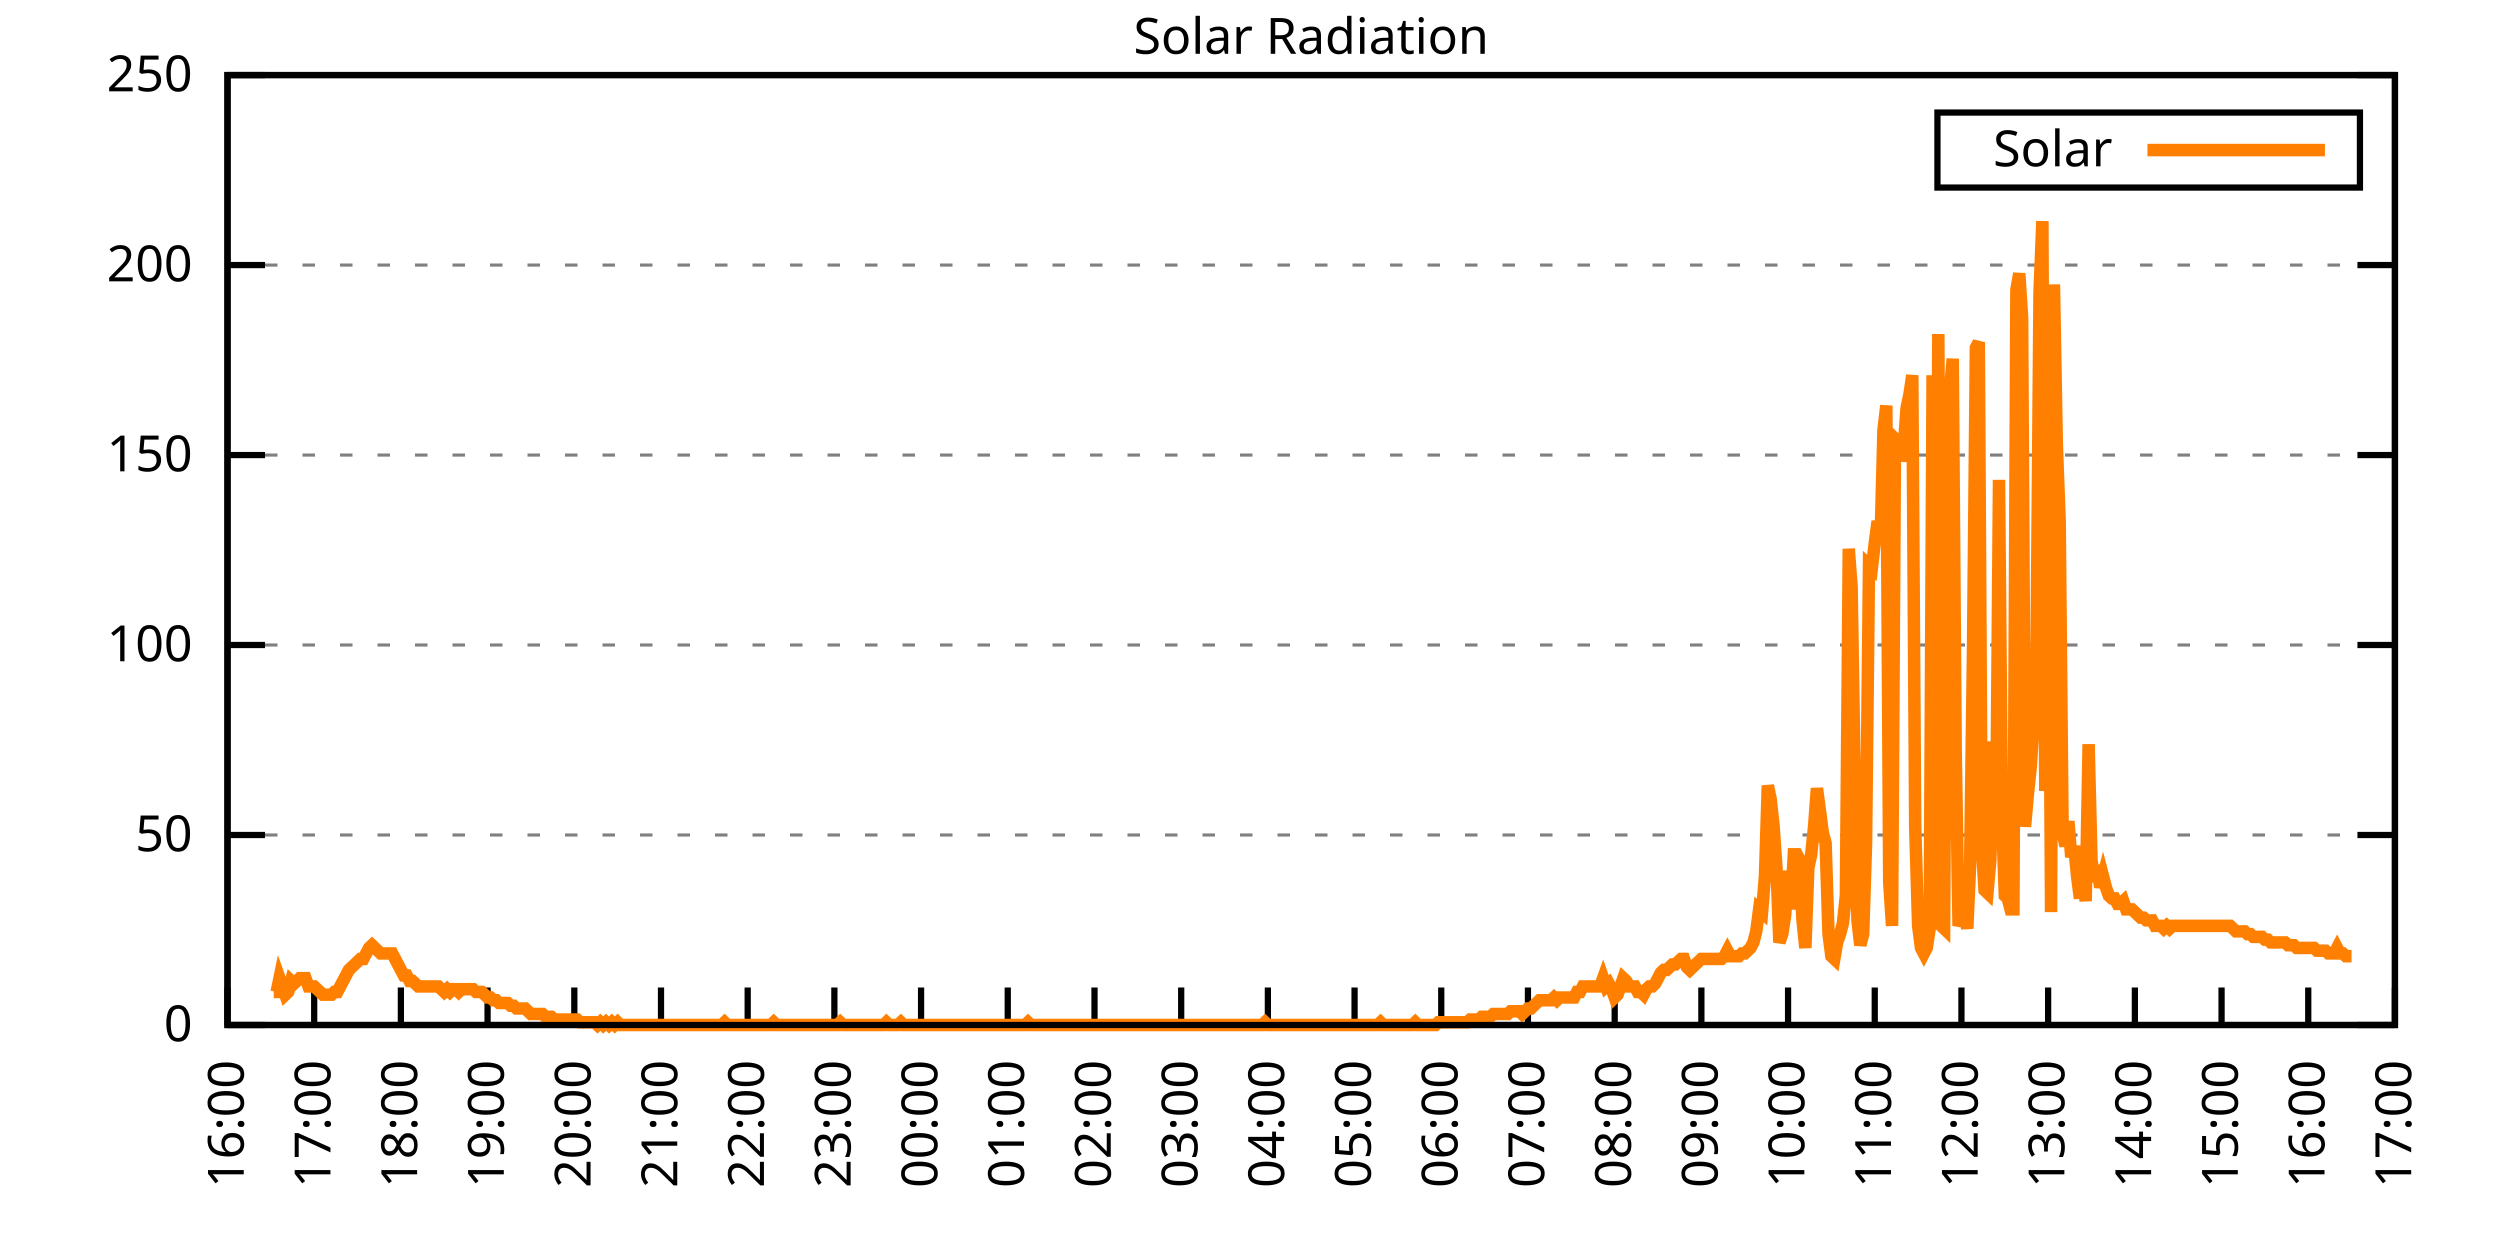
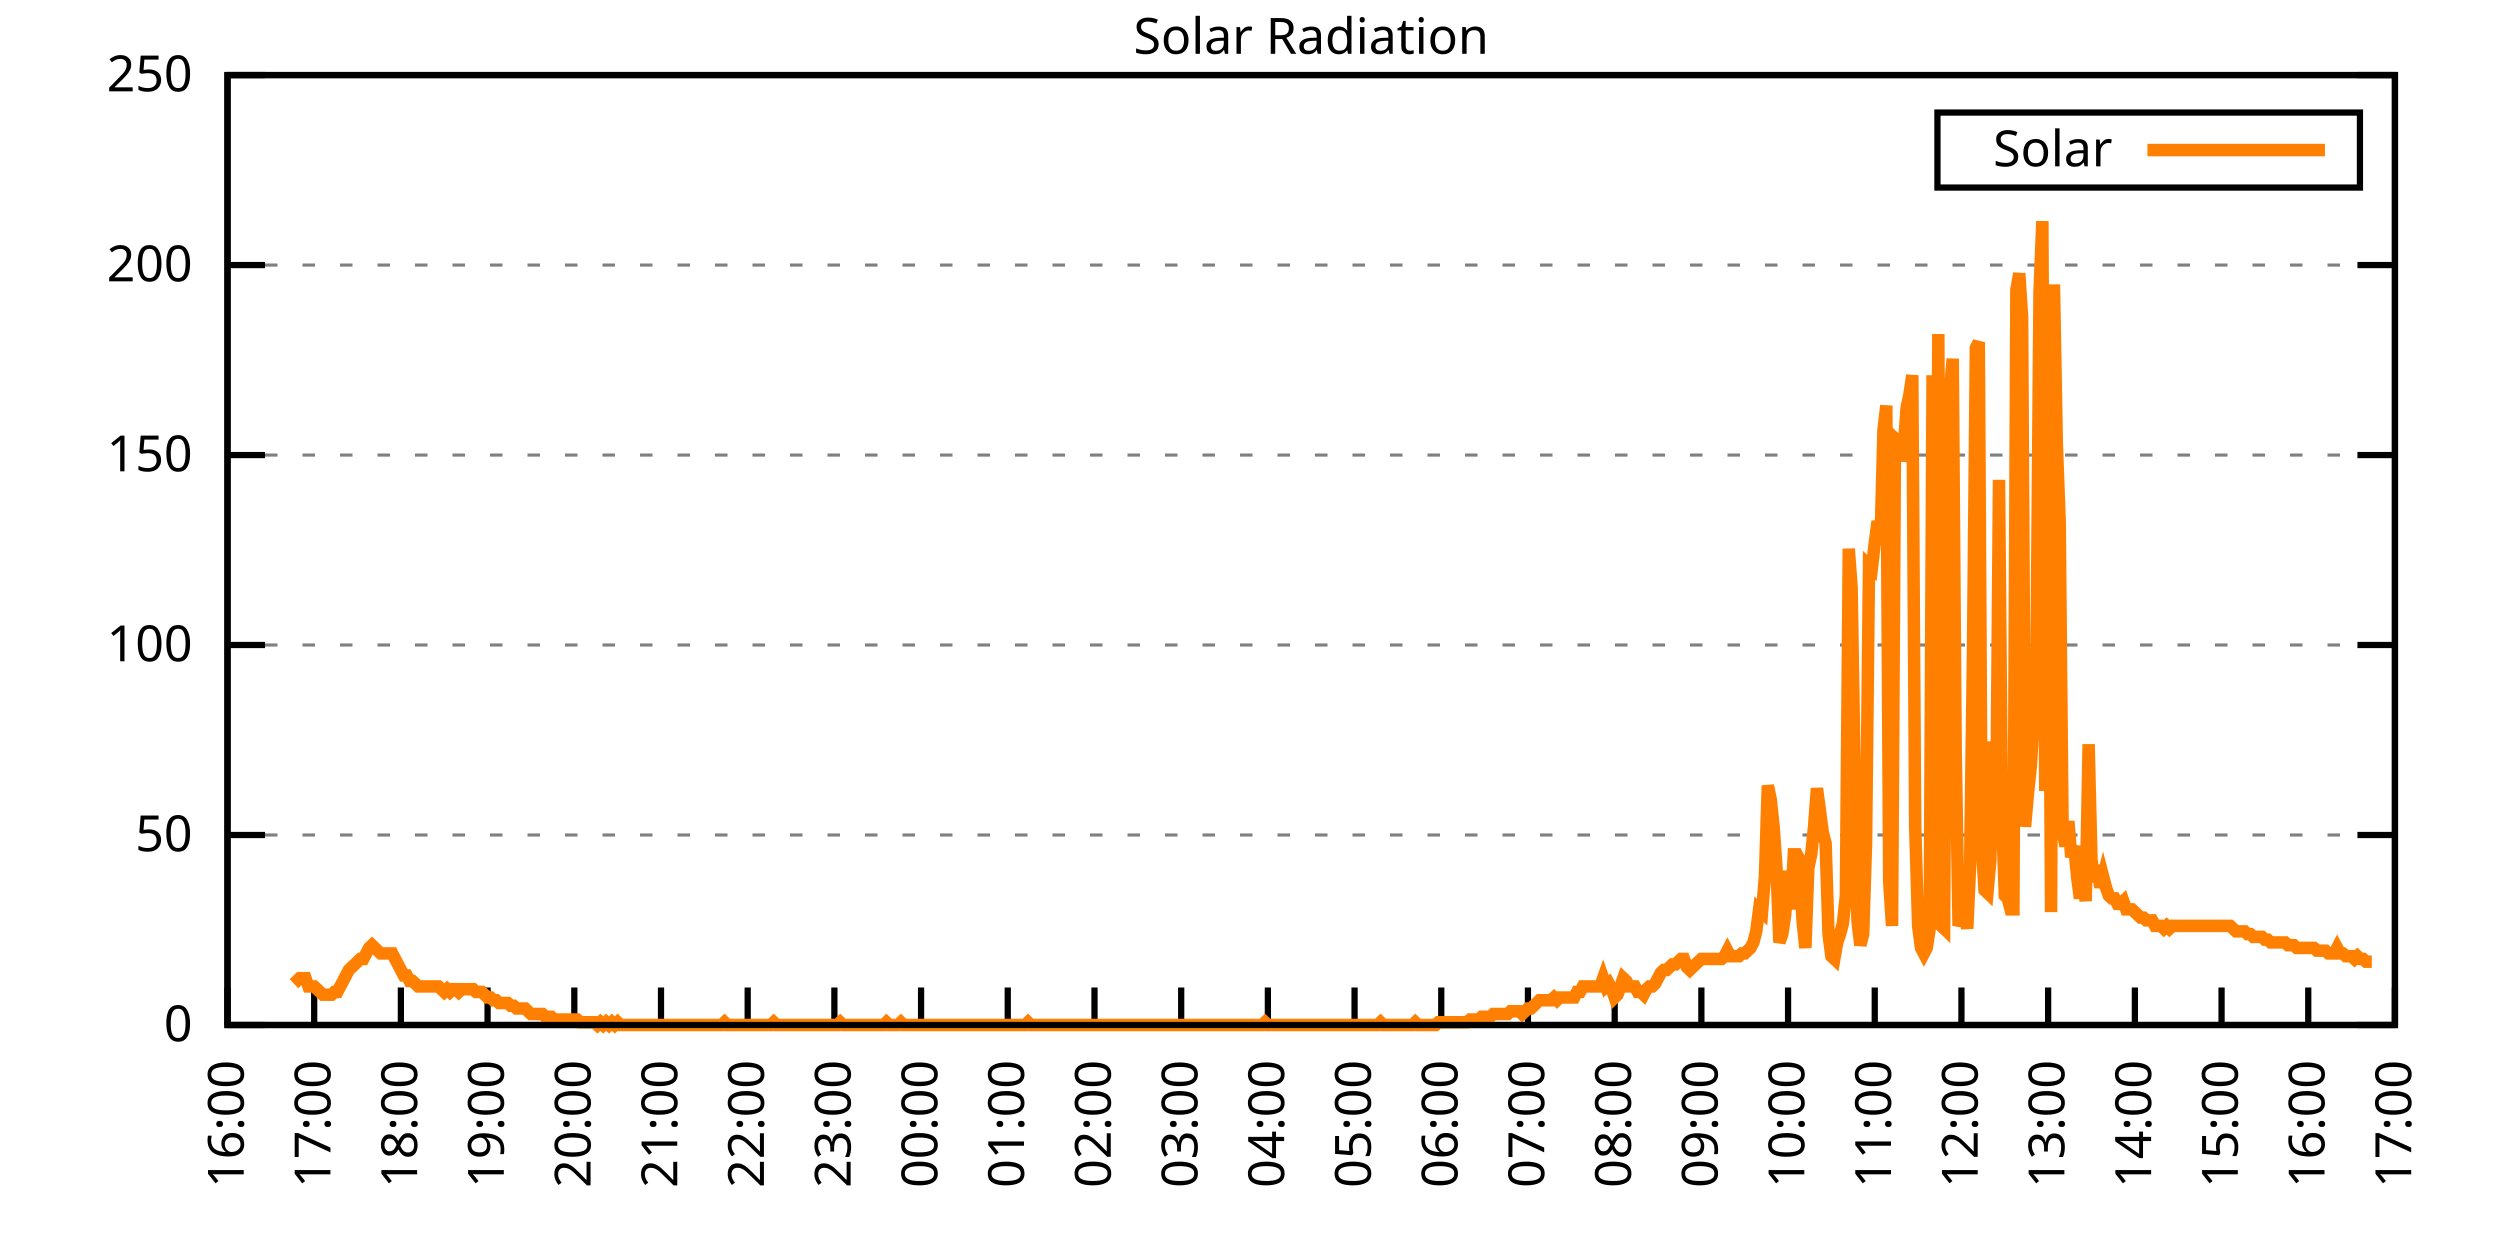
<svg xmlns="http://www.w3.org/2000/svg" xmlns:xlink="http://www.w3.org/1999/xlink" width="400" height="200" viewBox="0 0 400 200">
  <g id="gnuplot_canvas">
    <rect x="0" y="0" width="400" height="200" fill="none" />
    <defs>
      <circle id="gpDot" r="0.5" stroke-width="0.5" stroke="currentColor" />
      <path id="gpPt0" stroke-width="0.333" stroke="currentColor" d="M-1,0 h2 M0,-1 v2" />
      <path id="gpPt1" stroke-width="0.333" stroke="currentColor" d="M-1,-1 L1,1 M1,-1 L-1,1" />
      <path id="gpPt2" stroke-width="0.333" stroke="currentColor" d="M-1,0 L1,0 M0,-1 L0,1 M-1,-1 L1,1 M-1,1 L1,-1" />
      <rect id="gpPt3" stroke-width="0.333" stroke="currentColor" x="-1" y="-1" width="2" height="2" />
      <rect id="gpPt4" stroke-width="0.333" stroke="currentColor" fill="currentColor" x="-1" y="-1" width="2" height="2" />
      <circle id="gpPt5" stroke-width="0.333" stroke="currentColor" cx="0" cy="0" r="1" />
      <use xlink:href="#gpPt5" id="gpPt6" fill="currentColor" stroke="none" />
      <path id="gpPt7" stroke-width="0.333" stroke="currentColor" d="M0,-1.33 L-1.33,0.67 L1.33,0.67 z" />
      <use xlink:href="#gpPt7" id="gpPt8" fill="currentColor" stroke="none" />
      <use xlink:href="#gpPt7" id="gpPt9" stroke="currentColor" transform="rotate(180)" />
      <use xlink:href="#gpPt9" id="gpPt10" fill="currentColor" stroke="none" />
      <use xlink:href="#gpPt3" id="gpPt11" stroke="currentColor" transform="rotate(45)" />
      <use xlink:href="#gpPt11" id="gpPt12" fill="currentColor" stroke="none" />
      <path id="gpPt13" stroke-width="0.333" stroke="currentColor" d="M0,1.330 L1.265,0.411 L0.782,-1.067 L-0.782,-1.076 L-1.265,0.411 z" />
      <use xlink:href="#gpPt13" id="gpPt14" fill="currentColor" stroke="none" />
      <filter id="textbox" filterUnits="objectBoundingBox" x="0" y="0" height="1" width="1">
        <feFlood flood-color="white" flood-opacity="1" result="bgnd" />
        <feComposite in="SourceGraphic" in2="bgnd" operator="atop" />
      </filter>
      <filter id="greybox" filterUnits="objectBoundingBox" x="0" y="0" height="1" width="1">
        <feFlood flood-color="lightgrey" flood-opacity="1" result="grey" />
        <feComposite in="SourceGraphic" in2="grey" operator="atop" />
      </filter>
    </defs>
    <g fill="none" color="white" stroke="currentColor" stroke-width="1.00" stroke-linecap="butt" stroke-linejoin="miter">
</g>
    <g fill="none" color="black" stroke="currentColor" stroke-width="1.00" stroke-linecap="butt" stroke-linejoin="miter">
      <g stroke="none" shape-rendering="crispEdges">
        <polygon fill="rgb(255, 255, 255)" points="36.40,164.00 383.18,164.00 383.18,12.02 36.40,12.02 " />
      </g>
    </g>
    <g fill="none" color="black" stroke="currentColor" stroke-width="1.00" stroke-linecap="butt" stroke-linejoin="miter">
</g>
    <g fill="none" color="black" stroke="black" stroke-width="0.50" stroke-linecap="butt" stroke-linejoin="miter">
</g>
    <g fill="none" color="gray" stroke="currentColor" stroke-width="0.50" stroke-linecap="butt" stroke-linejoin="miter">
      <path stroke="gray" stroke-dasharray="2,4" class="gridline" d="M36.40,164.00 L383.19,164.00  " />
    </g>
    <g fill="none" color="gray" stroke="gray" stroke-width="1.00" stroke-linecap="butt" stroke-linejoin="miter">
</g>
    <g fill="none" color="black" stroke="currentColor" stroke-width="1.00" stroke-linecap="butt" stroke-linejoin="miter">
      <path stroke="black" d="M36.40,164.00 L42.40,164.00 M383.19,164.00 L377.19,164.00  " />
      <g transform="translate(30.80,166.60)" stroke="none" fill="black" font-family="Sans" font-size="8.00" text-anchor="end">
        <text>
          <tspan font-family="Sans"> 0</tspan>
        </text>
      </g>
    </g>
    <g fill="none" color="black" stroke="currentColor" stroke-width="1.00" stroke-linecap="butt" stroke-linejoin="miter">
</g>
    <g fill="none" color="black" stroke="black" stroke-width="0.50" stroke-linecap="butt" stroke-linejoin="miter">
</g>
    <g fill="none" color="gray" stroke="currentColor" stroke-width="0.50" stroke-linecap="butt" stroke-linejoin="miter">
      <path stroke="gray" stroke-dasharray="2,4" class="gridline" d="M36.40,133.60 L383.19,133.60  " />
    </g>
    <g fill="none" color="gray" stroke="gray" stroke-width="1.00" stroke-linecap="butt" stroke-linejoin="miter">
</g>
    <g fill="none" color="black" stroke="currentColor" stroke-width="1.00" stroke-linecap="butt" stroke-linejoin="miter">
      <path stroke="black" d="M36.40,133.60 L42.40,133.60 M383.19,133.60 L377.19,133.60  " />
      <g transform="translate(30.80,136.20)" stroke="none" fill="black" font-family="Sans" font-size="8.00" text-anchor="end">
        <text>
          <tspan font-family="Sans"> 50</tspan>
        </text>
      </g>
    </g>
    <g fill="none" color="black" stroke="currentColor" stroke-width="1.00" stroke-linecap="butt" stroke-linejoin="miter">
</g>
    <g fill="none" color="black" stroke="black" stroke-width="0.50" stroke-linecap="butt" stroke-linejoin="miter">
</g>
    <g fill="none" color="gray" stroke="currentColor" stroke-width="0.50" stroke-linecap="butt" stroke-linejoin="miter">
      <path stroke="gray" stroke-dasharray="2,4" class="gridline" d="M36.40,103.20 L383.19,103.20  " />
    </g>
    <g fill="none" color="gray" stroke="gray" stroke-width="1.00" stroke-linecap="butt" stroke-linejoin="miter">
</g>
    <g fill="none" color="black" stroke="currentColor" stroke-width="1.00" stroke-linecap="butt" stroke-linejoin="miter">
      <path stroke="black" d="M36.40,103.20 L42.40,103.20 M383.19,103.20 L377.19,103.20  " />
      <g transform="translate(30.80,105.80)" stroke="none" fill="black" font-family="Sans" font-size="8.00" text-anchor="end">
        <text>
          <tspan font-family="Sans"> 100</tspan>
        </text>
      </g>
    </g>
    <g fill="none" color="black" stroke="currentColor" stroke-width="1.00" stroke-linecap="butt" stroke-linejoin="miter">
</g>
    <g fill="none" color="black" stroke="black" stroke-width="0.50" stroke-linecap="butt" stroke-linejoin="miter">
</g>
    <g fill="none" color="gray" stroke="currentColor" stroke-width="0.50" stroke-linecap="butt" stroke-linejoin="miter">
      <path stroke="gray" stroke-dasharray="2,4" class="gridline" d="M36.40,72.81 L383.19,72.81  " />
    </g>
    <g fill="none" color="gray" stroke="gray" stroke-width="1.00" stroke-linecap="butt" stroke-linejoin="miter">
</g>
    <g fill="none" color="black" stroke="currentColor" stroke-width="1.00" stroke-linecap="butt" stroke-linejoin="miter">
      <path stroke="black" d="M36.40,72.81 L42.40,72.81 M383.19,72.81 L377.19,72.81  " />
      <g transform="translate(30.80,75.41)" stroke="none" fill="black" font-family="Sans" font-size="8.00" text-anchor="end">
        <text>
          <tspan font-family="Sans"> 150</tspan>
        </text>
      </g>
    </g>
    <g fill="none" color="black" stroke="currentColor" stroke-width="1.00" stroke-linecap="butt" stroke-linejoin="miter">
</g>
    <g fill="none" color="black" stroke="black" stroke-width="0.50" stroke-linecap="butt" stroke-linejoin="miter">
</g>
    <g fill="none" color="gray" stroke="currentColor" stroke-width="0.50" stroke-linecap="butt" stroke-linejoin="miter">
      <path stroke="gray" stroke-dasharray="2,4" class="gridline" d="M36.40,42.41 L383.19,42.41  " />
    </g>
    <g fill="none" color="gray" stroke="gray" stroke-width="1.00" stroke-linecap="butt" stroke-linejoin="miter">
</g>
    <g fill="none" color="black" stroke="currentColor" stroke-width="1.00" stroke-linecap="butt" stroke-linejoin="miter">
      <path stroke="black" d="M36.40,42.41 L42.40,42.41 M383.19,42.41 L377.19,42.41  " />
      <g transform="translate(30.80,45.01)" stroke="none" fill="black" font-family="Sans" font-size="8.00" text-anchor="end">
        <text>
          <tspan font-family="Sans"> 200</tspan>
        </text>
      </g>
    </g>
    <g fill="none" color="black" stroke="currentColor" stroke-width="1.00" stroke-linecap="butt" stroke-linejoin="miter">
</g>
    <g fill="none" color="black" stroke="black" stroke-width="0.50" stroke-linecap="butt" stroke-linejoin="miter">
</g>
    <g fill="none" color="gray" stroke="currentColor" stroke-width="0.50" stroke-linecap="butt" stroke-linejoin="miter">
      <path stroke="gray" stroke-dasharray="2,4" class="gridline" d="M36.40,12.01 L383.19,12.01  " />
    </g>
    <g fill="none" color="gray" stroke="gray" stroke-width="1.00" stroke-linecap="butt" stroke-linejoin="miter">
</g>
    <g fill="none" color="black" stroke="currentColor" stroke-width="1.00" stroke-linecap="butt" stroke-linejoin="miter">
      <path stroke="black" d="M36.40,12.01 L42.40,12.01 M383.19,12.01 L377.19,12.01  " />
      <g transform="translate(30.80,14.61)" stroke="none" fill="black" font-family="Sans" font-size="8.00" text-anchor="end">
        <text>
          <tspan font-family="Sans"> 250</tspan>
        </text>
      </g>
    </g>
    <g fill="none" color="black" stroke="currentColor" stroke-width="1.00" stroke-linecap="butt" stroke-linejoin="miter">
      <path stroke="black" d="M36.40,164.00 L36.40,158.00  " />
      <g transform="translate(39.00,169.60) rotate(270.00)" stroke="none" fill="black" font-family="Sans" font-size="8.00" text-anchor="end">
        <text>
          <tspan font-family="Sans">16:00</tspan>
        </text>
      </g>
    </g>
    <g fill="none" color="black" stroke="currentColor" stroke-width="1.00" stroke-linecap="butt" stroke-linejoin="miter">
      <path stroke="black" d="M50.27,164.00 L50.27,158.00  " />
      <g transform="translate(52.87,169.60) rotate(270.00)" stroke="none" fill="black" font-family="Sans" font-size="8.00" text-anchor="end">
        <text>
          <tspan font-family="Sans">17:00</tspan>
        </text>
      </g>
    </g>
    <g fill="none" color="black" stroke="currentColor" stroke-width="1.00" stroke-linecap="butt" stroke-linejoin="miter">
      <path stroke="black" d="M64.14,164.00 L64.14,158.00  " />
      <g transform="translate(66.74,169.60) rotate(270.00)" stroke="none" fill="black" font-family="Sans" font-size="8.00" text-anchor="end">
        <text>
          <tspan font-family="Sans">18:00</tspan>
        </text>
      </g>
    </g>
    <g fill="none" color="black" stroke="currentColor" stroke-width="1.00" stroke-linecap="butt" stroke-linejoin="miter">
      <path stroke="black" d="M78.01,164.00 L78.01,158.00  " />
      <g transform="translate(80.61,169.60) rotate(270.00)" stroke="none" fill="black" font-family="Sans" font-size="8.00" text-anchor="end">
        <text>
          <tspan font-family="Sans">19:00</tspan>
        </text>
      </g>
    </g>
    <g fill="none" color="black" stroke="currentColor" stroke-width="1.00" stroke-linecap="butt" stroke-linejoin="miter">
      <path stroke="black" d="M91.89,164.00 L91.89,158.00  " />
      <g transform="translate(94.49,169.60) rotate(270.00)" stroke="none" fill="black" font-family="Sans" font-size="8.00" text-anchor="end">
        <text>
          <tspan font-family="Sans">20:00</tspan>
        </text>
      </g>
    </g>
    <g fill="none" color="black" stroke="currentColor" stroke-width="1.00" stroke-linecap="butt" stroke-linejoin="miter">
      <path stroke="black" d="M105.76,164.00 L105.76,158.00  " />
      <g transform="translate(108.36,169.60) rotate(270.00)" stroke="none" fill="black" font-family="Sans" font-size="8.00" text-anchor="end">
        <text>
          <tspan font-family="Sans">21:00</tspan>
        </text>
      </g>
    </g>
    <g fill="none" color="black" stroke="currentColor" stroke-width="1.00" stroke-linecap="butt" stroke-linejoin="miter">
      <path stroke="black" d="M119.63,164.00 L119.63,158.00  " />
      <g transform="translate(122.23,169.60) rotate(270.00)" stroke="none" fill="black" font-family="Sans" font-size="8.00" text-anchor="end">
        <text>
          <tspan font-family="Sans">22:00</tspan>
        </text>
      </g>
    </g>
    <g fill="none" color="black" stroke="currentColor" stroke-width="1.00" stroke-linecap="butt" stroke-linejoin="miter">
      <path stroke="black" d="M133.50,164.00 L133.50,158.00  " />
      <g transform="translate(136.10,169.60) rotate(270.00)" stroke="none" fill="black" font-family="Sans" font-size="8.00" text-anchor="end">
        <text>
          <tspan font-family="Sans">23:00</tspan>
        </text>
      </g>
    </g>
    <g fill="none" color="black" stroke="currentColor" stroke-width="1.00" stroke-linecap="butt" stroke-linejoin="miter">
      <path stroke="black" d="M147.37,164.00 L147.37,158.00  " />
      <g transform="translate(149.97,169.60) rotate(270.00)" stroke="none" fill="black" font-family="Sans" font-size="8.00" text-anchor="end">
        <text>
          <tspan font-family="Sans">00:00</tspan>
        </text>
      </g>
    </g>
    <g fill="none" color="black" stroke="currentColor" stroke-width="1.00" stroke-linecap="butt" stroke-linejoin="miter">
      <path stroke="black" d="M161.24,164.00 L161.24,158.00  " />
      <g transform="translate(163.84,169.60) rotate(270.00)" stroke="none" fill="black" font-family="Sans" font-size="8.00" text-anchor="end">
        <text>
          <tspan font-family="Sans">01:00</tspan>
        </text>
      </g>
    </g>
    <g fill="none" color="black" stroke="currentColor" stroke-width="1.00" stroke-linecap="butt" stroke-linejoin="miter">
      <path stroke="black" d="M175.12,164.00 L175.12,158.00  " />
      <g transform="translate(177.72,169.60) rotate(270.00)" stroke="none" fill="black" font-family="Sans" font-size="8.00" text-anchor="end">
        <text>
          <tspan font-family="Sans">02:00</tspan>
        </text>
      </g>
    </g>
    <g fill="none" color="black" stroke="currentColor" stroke-width="1.00" stroke-linecap="butt" stroke-linejoin="miter">
      <path stroke="black" d="M188.99,164.00 L188.99,158.00  " />
      <g transform="translate(191.59,169.60) rotate(270.00)" stroke="none" fill="black" font-family="Sans" font-size="8.00" text-anchor="end">
        <text>
          <tspan font-family="Sans">03:00</tspan>
        </text>
      </g>
    </g>
    <g fill="none" color="black" stroke="currentColor" stroke-width="1.00" stroke-linecap="butt" stroke-linejoin="miter">
      <path stroke="black" d="M202.86,164.00 L202.86,158.00  " />
      <g transform="translate(205.46,169.60) rotate(270.00)" stroke="none" fill="black" font-family="Sans" font-size="8.00" text-anchor="end">
        <text>
          <tspan font-family="Sans">04:00</tspan>
        </text>
      </g>
    </g>
    <g fill="none" color="black" stroke="currentColor" stroke-width="1.00" stroke-linecap="butt" stroke-linejoin="miter">
      <path stroke="black" d="M216.73,164.00 L216.73,158.00  " />
      <g transform="translate(219.33,169.60) rotate(270.00)" stroke="none" fill="black" font-family="Sans" font-size="8.00" text-anchor="end">
        <text>
          <tspan font-family="Sans">05:00</tspan>
        </text>
      </g>
    </g>
    <g fill="none" color="black" stroke="currentColor" stroke-width="1.00" stroke-linecap="butt" stroke-linejoin="miter">
      <path stroke="black" d="M230.60,164.00 L230.60,158.00  " />
      <g transform="translate(233.20,169.60) rotate(270.00)" stroke="none" fill="black" font-family="Sans" font-size="8.00" text-anchor="end">
        <text>
          <tspan font-family="Sans">06:00</tspan>
        </text>
      </g>
    </g>
    <g fill="none" color="black" stroke="currentColor" stroke-width="1.00" stroke-linecap="butt" stroke-linejoin="miter">
      <path stroke="black" d="M244.47,164.00 L244.47,158.00  " />
      <g transform="translate(247.07,169.60) rotate(270.00)" stroke="none" fill="black" font-family="Sans" font-size="8.00" text-anchor="end">
        <text>
          <tspan font-family="Sans">07:00</tspan>
        </text>
      </g>
    </g>
    <g fill="none" color="black" stroke="currentColor" stroke-width="1.00" stroke-linecap="butt" stroke-linejoin="miter">
      <path stroke="black" d="M258.35,164.00 L258.35,158.00  " />
      <g transform="translate(260.95,169.60) rotate(270.00)" stroke="none" fill="black" font-family="Sans" font-size="8.00" text-anchor="end">
        <text>
          <tspan font-family="Sans">08:00</tspan>
        </text>
      </g>
    </g>
    <g fill="none" color="black" stroke="currentColor" stroke-width="1.00" stroke-linecap="butt" stroke-linejoin="miter">
      <path stroke="black" d="M272.22,164.00 L272.22,158.00  " />
      <g transform="translate(274.82,169.60) rotate(270.00)" stroke="none" fill="black" font-family="Sans" font-size="8.00" text-anchor="end">
        <text>
          <tspan font-family="Sans">09:00</tspan>
        </text>
      </g>
    </g>
    <g fill="none" color="black" stroke="currentColor" stroke-width="1.00" stroke-linecap="butt" stroke-linejoin="miter">
      <path stroke="black" d="M286.09,164.00 L286.09,158.00  " />
      <g transform="translate(288.69,169.60) rotate(270.00)" stroke="none" fill="black" font-family="Sans" font-size="8.00" text-anchor="end">
        <text>
          <tspan font-family="Sans">10:00</tspan>
        </text>
      </g>
    </g>
    <g fill="none" color="black" stroke="currentColor" stroke-width="1.00" stroke-linecap="butt" stroke-linejoin="miter">
      <path stroke="black" d="M299.96,164.00 L299.96,158.00  " />
      <g transform="translate(302.56,169.60) rotate(270.00)" stroke="none" fill="black" font-family="Sans" font-size="8.00" text-anchor="end">
        <text>
          <tspan font-family="Sans">11:00</tspan>
        </text>
      </g>
    </g>
    <g fill="none" color="black" stroke="currentColor" stroke-width="1.00" stroke-linecap="butt" stroke-linejoin="miter">
      <path stroke="black" d="M313.83,164.00 L313.83,158.00  " />
      <g transform="translate(316.43,169.60) rotate(270.00)" stroke="none" fill="black" font-family="Sans" font-size="8.00" text-anchor="end">
        <text>
          <tspan font-family="Sans">12:00</tspan>
        </text>
      </g>
    </g>
    <g fill="none" color="black" stroke="currentColor" stroke-width="1.00" stroke-linecap="butt" stroke-linejoin="miter">
      <path stroke="black" d="M327.70,164.00 L327.70,158.00  " />
      <g transform="translate(330.30,169.60) rotate(270.00)" stroke="none" fill="black" font-family="Sans" font-size="8.00" text-anchor="end">
        <text>
          <tspan font-family="Sans">13:00</tspan>
        </text>
      </g>
    </g>
    <g fill="none" color="black" stroke="currentColor" stroke-width="1.00" stroke-linecap="butt" stroke-linejoin="miter">
      <path stroke="black" d="M341.58,164.00 L341.58,158.00  " />
      <g transform="translate(344.18,169.60) rotate(270.00)" stroke="none" fill="black" font-family="Sans" font-size="8.00" text-anchor="end">
        <text>
          <tspan font-family="Sans">14:00</tspan>
        </text>
      </g>
    </g>
    <g fill="none" color="black" stroke="currentColor" stroke-width="1.00" stroke-linecap="butt" stroke-linejoin="miter">
      <path stroke="black" d="M355.45,164.00 L355.45,158.00  " />
      <g transform="translate(358.05,169.60) rotate(270.00)" stroke="none" fill="black" font-family="Sans" font-size="8.00" text-anchor="end">
        <text>
          <tspan font-family="Sans">15:00</tspan>
        </text>
      </g>
    </g>
    <g fill="none" color="black" stroke="currentColor" stroke-width="1.00" stroke-linecap="butt" stroke-linejoin="miter">
      <path stroke="black" d="M369.32,164.00 L369.32,158.00  " />
      <g transform="translate(371.92,169.60) rotate(270.00)" stroke="none" fill="black" font-family="Sans" font-size="8.00" text-anchor="end">
        <text>
          <tspan font-family="Sans">16:00</tspan>
        </text>
      </g>
    </g>
    <g fill="none" color="black" stroke="currentColor" stroke-width="1.00" stroke-linecap="butt" stroke-linejoin="miter">
      <path stroke="black" d="M383.19,164.00 L383.19,158.00  " />
      <g transform="translate(385.79,169.60) rotate(270.00)" stroke="none" fill="black" font-family="Sans" font-size="8.00" text-anchor="end">
        <text>
          <tspan font-family="Sans">17:00</tspan>
        </text>
      </g>
    </g>
    <g fill="none" color="black" stroke="currentColor" stroke-width="1.00" stroke-linecap="butt" stroke-linejoin="miter">
</g>
    <g fill="none" color="black" stroke="currentColor" stroke-width="1.00" stroke-linecap="butt" stroke-linejoin="miter">
      <path stroke="black" d="M36.40,12.01 L36.40,164.00 L383.19,164.00 L383.19,12.01 L36.40,12.01 Z  " />
    </g>
    <g fill="none" color="black" stroke="currentColor" stroke-width="1.00" stroke-linecap="butt" stroke-linejoin="miter">
</g>
    <g fill="none" color="black" stroke="currentColor" stroke-width="1.00" stroke-linecap="butt" stroke-linejoin="miter">
      <path stroke="black" d="M309.99,30.01 L309.99,18.01 L377.59,18.01 L377.59,30.01 L309.99,30.01 Z  " />
    </g>
    <g id="Solar_Radiation_plot_1">
      <g fill="none" color="white" stroke="black" stroke-width="2.00" stroke-linecap="butt" stroke-linejoin="miter">
</g>
      <g fill="none" color="black" stroke="currentColor" stroke-width="2.00" stroke-linecap="butt" stroke-linejoin="miter">
        <g transform="translate(337.99,26.61)" stroke="none" fill="black" font-family="Sans" font-size="8.00" text-anchor="end">
          <text>
            <tspan font-family="Sans">Solar</tspan>
          </text>
        </g>
      </g>
      <g fill="none" color="black" stroke="currentColor" stroke-width="2.00" stroke-linecap="butt" stroke-linejoin="miter">
-         <path stroke="rgb(255, 127,   0)" d="M343.59,24.01 L371.99,24.01 M43.80,158.71 L44.26,158.71 L44.72,156.51 L45.19,157.83 L45.65,159.15 L46.11,158.71   L46.57,156.95 L47.03,157.39 L47.50,156.95 L47.96,156.51 L48.42,156.51 L48.88,156.51 L49.35,157.83 L49.81,157.83   L50.27,157.83 L50.73,158.27 L51.20,158.71 L51.66,159.15 L52.12,159.15 L52.58,159.15 L53.05,159.15 L53.51,158.71   L53.97,158.71 L54.43,157.83 L54.90,156.95 L55.36,156.07 L55.82,155.19 L56.28,154.75 L56.75,154.31 L57.21,153.87   L57.67,153.43 L58.13,153.43 L58.59,152.55 L59.06,151.67 L59.52,151.23 L59.98,151.67 L60.44,152.11 L60.91,152.55   L61.37,152.55 L61.83,152.55 L62.29,152.55 L62.76,152.55 L63.22,153.43 L63.68,154.31 L64.14,155.19 L64.61,156.07   L65.07,156.07 L65.53,156.95 L65.99,156.95 L66.46,157.39 L66.92,157.83 L67.38,157.83 L67.84,157.83 L68.30,157.83   L68.77,157.83 L69.23,157.83 L69.69,157.83 L70.15,157.83 L70.62,158.27 L71.08,158.71 L71.54,158.27 L72.00,158.71   L72.47,158.27 L72.93,158.27 L73.39,158.71 L73.85,158.27 L74.32,158.27 L74.78,158.27 L75.24,158.27 L75.70,158.27   L76.17,158.71 L76.63,158.71 L77.09,158.71 L77.55,159.15 L78.01,159.60 L78.48,159.60 L78.94,160.04 L79.40,160.04   L79.86,160.48 L80.33,160.48 L80.79,160.48 L81.25,160.48 L81.71,160.92 L82.18,160.92 L82.64,161.36 L83.10,161.36   L83.56,161.36 L84.03,161.36 L84.49,161.80 L84.95,162.24 L85.41,162.24 L85.88,162.24 L86.34,162.24 L86.80,162.24   L87.26,162.68 L87.72,162.68 L88.19,162.68 L88.65,163.12 L89.11,163.12 L89.57,163.12 L90.04,163.12 L90.50,163.12   L90.96,163.12 L91.42,163.12 L91.89,163.12 L92.35,163.12 L92.81,163.56 L93.27,163.56 L93.74,163.56 L94.20,163.56   L94.66,163.56 L95.12,163.56 L95.59,164.00 L96.05,163.56 L96.51,164.00 L96.97,163.56 L97.44,164.00 L97.90,163.56   L98.36,164.00 L98.82,163.56 L99.28,164.00 L99.75,164.00 L100.21,164.00 L100.67,164.00 L101.13,164.00 L101.60,164.00   L102.06,164.00 L102.52,164.00 L102.98,164.00 L103.45,164.00 L103.91,164.00 L104.37,164.00 L104.83,164.00 L105.30,164.00   L105.76,164.00 L106.22,164.00 L106.68,164.00 L107.15,164.00 L107.61,164.00 L108.07,164.00 L108.53,164.00 L108.99,164.00   L109.46,164.00 L109.92,164.00 L110.38,164.00 L110.84,164.00 L111.31,164.00 L111.77,164.00 L112.23,164.00 L112.69,164.00   L113.16,164.00 L113.62,164.00 L114.08,164.00 L114.54,164.00 L115.01,164.00 L115.47,164.00 L115.93,163.56 L116.39,164.00   L116.86,164.00 L117.32,164.00 L117.78,164.00 L118.24,164.00 L118.70,164.00 L119.17,164.00 L119.63,164.00 L120.09,164.00   L120.55,164.00 L121.02,164.00 L121.48,164.00 L121.94,164.00 L122.40,164.00 L122.87,164.00 L123.33,164.00 L123.79,163.56   L124.25,164.00 L124.72,164.00 L125.18,164.00 L125.64,164.00 L126.10,164.00 L126.57,164.00 L127.03,164.00 L127.49,164.00   L127.95,164.00 L128.41,164.00 L128.88,164.00 L129.34,164.00 L129.80,164.00 L130.26,164.00 L130.73,164.00 L131.19,164.00   L131.65,164.00 L132.11,164.00 L132.58,164.00 L133.04,164.00 L133.50,164.00 L133.96,164.00 L134.43,163.56 L134.89,164.00   L135.35,164.00 L135.81,164.00 L136.28,164.00 L136.74,164.00 L137.20,164.00 L137.66,164.00 L138.13,164.00 L138.59,164.00   L139.05,164.00 L139.51,164.00 L139.97,164.00 L140.44,164.00 L140.90,164.00 L141.36,164.00 L141.82,163.56 L142.29,164.00   L142.75,164.00 L143.21,164.00 L143.67,164.00 L144.14,163.56 L144.60,164.00 L145.06,164.00 L145.52,164.00 L145.99,164.00   L146.45,164.00 L146.91,164.00 L147.37,164.00 L147.84,164.00 L148.30,164.00 L148.76,164.00 L149.22,164.00 L149.68,164.00   L150.15,164.00 L150.61,164.00 L151.07,164.00 L151.53,164.00 L152.00,164.00 L152.46,164.00 L152.92,164.00 L153.38,164.00   L153.85,164.00 L154.31,164.00 L154.77,164.00 L155.23,164.00 L155.70,164.00 L156.16,164.00 L156.62,164.00 L157.08,164.00   L157.55,164.00 L158.01,164.00 L158.47,164.00 L158.93,164.00 L159.39,164.00 L159.86,164.00 L160.32,164.00 L160.78,164.00   L161.24,164.00 L161.71,164.00 L162.17,164.00 L162.63,164.00 L163.09,164.00 L163.56,164.00 L164.02,164.00 L164.48,163.56   L164.94,164.00 L165.41,164.00 L165.87,164.00 L166.33,164.00 L166.79,164.00 L167.26,164.00 L167.72,164.00 L168.18,164.00   L168.64,164.00 L169.10,164.00 L169.57,164.00 L170.03,164.00 L170.49,164.00 L170.95,164.00 L171.42,164.00 L171.88,164.00   L172.34,164.00 L172.80,164.00 L173.27,164.00 L173.73,164.00 L174.19,164.00 L174.65,164.00 L175.12,164.00 L175.58,164.00   L176.04,164.00 L176.50,164.00 L176.97,164.00 L177.43,164.00 L177.89,164.00 L178.35,164.00 L178.82,164.00 L179.28,164.00   L179.74,164.00 L180.20,164.00 L180.66,164.00 L181.13,164.00 L181.59,164.00 L182.05,164.00 L182.51,164.00 L182.98,164.00   L183.44,164.00 L183.90,164.00 L184.36,164.00 L184.83,164.00 L185.29,164.00 L185.75,164.00 L186.21,164.00 L186.68,164.00   L187.14,164.00 L187.60,164.00 L188.06,164.00 L188.53,164.00 L188.99,164.00 L189.45,164.00 L189.91,164.00 L190.37,164.00   L190.84,164.00 L191.30,164.00 L191.76,164.00 L192.22,164.00 L192.69,164.00 L193.15,164.00 L193.61,164.00 L194.07,164.00   L194.54,164.00 L195.00,164.00 L195.46,164.00 L195.92,164.00 L196.39,164.00 L196.85,164.00 L197.31,164.00 L197.77,164.00   L198.24,164.00 L198.70,164.00 L199.16,164.00 L199.62,164.00 L200.08,164.00 L200.55,164.00 L201.01,164.00 L201.47,164.00   L201.93,164.00 L202.40,163.56 L202.86,164.00 L203.32,164.00 L203.78,164.00 L204.25,164.00 L204.71,164.00 L205.17,164.00   L205.63,164.00 L206.10,164.00 L206.56,164.00 L207.02,164.00 L207.48,164.00 L207.95,164.00 L208.41,164.00 L208.87,164.00   L209.33,164.00 L209.80,164.00 L210.26,164.00 L210.72,164.00 L211.18,164.00 L211.64,164.00 L212.11,164.00 L212.57,164.00   L213.03,164.00 L213.49,164.00 L213.96,164.00 L214.42,164.00 L214.88,164.00 L215.34,164.00 L215.81,164.00 L216.27,164.00   L216.73,164.00 L217.19,164.00 L217.66,164.00 L218.12,164.00 L218.58,164.00 L219.04,164.00 L219.51,164.00 L219.97,164.00   L220.43,164.00 L220.89,163.56 L221.35,164.00 L221.82,164.00 L222.28,164.00 L222.74,164.00 L223.20,164.00 L223.67,164.00   L224.13,164.00 L224.59,164.00 L225.05,164.00 L225.52,164.00 L225.98,164.00 L226.44,163.56 L226.90,164.00 L227.37,164.00   L227.83,164.00 L228.29,164.00 L228.75,164.00 L229.22,164.00 L229.68,164.00 L230.14,163.56 L230.60,163.56 L231.06,163.56   L231.53,163.56 L231.99,163.56 L232.45,163.56 L232.91,163.56 L233.38,163.56 L233.84,163.56 L234.30,163.56 L234.76,163.56   L235.23,163.12 L235.69,163.12 L236.15,163.12 L236.61,163.12 L237.08,162.68 L237.54,162.68 L238.00,162.68 L238.46,162.68   L238.93,162.24 L239.39,162.24 L239.85,162.24 L240.31,162.24 L240.77,162.24 L241.24,162.24 L241.70,161.80 L242.16,161.80   L242.62,161.80 L243.09,161.80 L243.55,162.24 L244.01,161.80 L244.47,161.36 L244.94,161.36 L245.40,160.92 L245.86,160.48   L246.32,160.04 L246.79,160.04 L247.25,160.04 L247.71,160.04 L248.17,160.04 L248.64,159.60 L249.10,160.04 L249.56,159.60   L250.02,159.60 L250.49,159.60 L250.95,159.60 L251.41,159.60 L251.87,159.60 L252.33,158.71 L252.80,158.71 L253.26,157.83   L253.72,157.83 L254.18,157.83 L254.65,157.83 L255.11,157.83 L255.57,157.83 L256.03,157.83 L256.50,156.51 L256.96,157.83   L257.42,157.39 L257.88,158.27 L258.35,159.60 L258.81,159.15 L259.27,157.83 L259.73,156.51 L260.20,156.95 L260.66,157.83   L261.12,157.83 L261.58,157.83 L262.04,158.71 L262.51,158.71 L262.97,159.15 L263.43,158.27 L263.89,157.83 L264.36,157.83   L264.82,157.39 L265.28,156.51 L265.74,155.63 L266.21,155.19 L266.67,155.19 L267.13,154.75 L267.59,154.31 L268.06,154.31   L268.52,153.87 L268.98,153.43 L269.44,153.43 L269.91,154.75 L270.37,155.19 L270.83,154.75 L271.29,154.31 L271.75,153.87   L272.22,153.43 L272.68,153.43 L273.14,153.43 L273.60,153.43 L274.07,153.43 L274.53,153.43 L274.99,153.43 L275.45,153.43   L275.92,152.99 L276.38,152.11 L276.84,152.99 L277.30,152.99 L277.77,152.99 L278.23,152.99 L278.69,152.55 L279.15,152.55   L279.62,152.11 L280.08,151.67 L280.54,150.79 L281.00,149.02 L281.46,145.50 L281.93,145.94 L282.39,140.21 L282.85,125.68   L283.31,127.88 L283.78,132.28 L284.24,138.89 L284.70,150.79 L285.16,149.46 L285.63,146.38 L286.09,139.33 L286.55,145.50   L287.01,136.69 L287.48,136.69 L287.94,137.57 L288.40,147.26 L288.86,151.67 L289.33,138.89 L289.79,136.69 L290.25,132.28   L290.71,126.12 L291.18,129.64 L291.64,133.17 L292.10,134.93 L292.56,149.46 L293.02,152.99 L293.49,153.43 L293.95,150.79   L294.41,149.46 L294.87,147.70 L295.34,143.30 L295.80,87.80 L296.26,93.96 L296.72,122.59 L297.19,147.26 L297.65,151.23   L298.11,149.46 L298.57,134.93 L299.04,90.44 L299.50,90.88 L299.96,86.91 L300.42,83.39 L300.89,86.47 L301.35,68.85   L301.81,64.89 L302.27,141.09 L302.73,148.14 L303.20,70.18 L303.66,70.62 L304.12,73.70 L304.58,71.94 L305.05,65.33   L305.51,63.13 L305.97,60.04 L306.43,132.28 L306.90,148.14 L307.36,151.67 L307.82,152.55 L308.28,151.67 L308.75,148.58   L309.21,60.04 L309.67,141.09 L310.13,53.44 L310.60,148.14 L311.06,148.58 L311.52,61.37 L311.98,62.69 L312.44,57.40   L312.91,119.95 L313.37,148.14 L313.83,146.82 L314.29,145.50 L314.76,148.58 L315.22,138.45 L315.68,104.09 L316.14,55.64   L316.61,54.76 L317.07,134.93 L317.53,142.42 L317.99,142.86 L318.46,137.57 L318.92,118.63 L319.38,133.17 L319.84,76.78   L320.31,130.08 L320.77,143.30 L321.23,143.74 L321.69,145.50 L322.15,145.50 L322.62,46.39 L323.08,43.75 L323.54,50.79   L324.00,132.28 L324.47,127.00 L324.93,122.59 L325.39,115.11 L325.85,103.65 L326.32,46.83 L326.78,35.38 L327.24,126.56   L327.70,67.09 L328.17,145.94 L328.63,45.51 L329.09,71.06 L329.55,83.39 L330.02,133.17 L330.48,135.37 L330.94,131.40   L331.40,137.13 L331.87,135.37 L332.33,140.21 L332.79,143.74 L333.25,139.77 L333.71,144.18 L334.18,119.07 L334.64,137.57   L335.10,141.09 L335.56,138.45 L336.03,141.98 L336.49,140.21 L336.95,141.98 L337.41,143.30 L337.88,143.74 L338.34,143.74   L338.80,144.62 L339.26,144.62 L339.73,144.18 L340.19,145.50 L340.65,145.50 L341.11,145.50 L341.58,145.94 L342.04,146.38   L342.50,146.82 L342.96,146.82 L343.42,147.26 L343.89,147.26 L344.35,147.26 L344.81,148.14 L345.27,148.14 L345.74,148.14   L346.20,148.58 L346.66,148.14 L347.12,148.58 L347.59,148.14 L348.05,148.14 L348.51,148.14 L348.97,148.14 L349.44,148.14   L349.90,148.14 L350.36,148.14 L350.82,148.14 L351.29,148.14 L351.75,148.14 L352.21,148.14 L352.67,148.14 L353.13,148.14   L353.60,148.14 L354.06,148.14 L354.52,148.14 L354.98,148.14 L355.45,148.14 L355.91,148.14 L356.37,148.14 L356.83,148.14   L357.30,148.58 L357.76,149.02 L358.22,149.02 L358.68,149.02 L359.15,149.02 L359.61,149.46 L360.07,149.46 L360.53,149.90   L361.00,149.90 L361.46,149.90 L361.92,149.90 L362.38,150.34 L362.84,150.34 L363.31,150.79 L363.77,150.79 L364.23,150.79   L364.69,150.79 L365.16,150.79 L365.62,150.79 L366.08,151.23 L366.54,151.23 L367.01,151.23 L367.47,151.67 L367.93,151.67   L368.39,151.67 L368.86,151.67 L369.32,151.67 L369.78,151.67 L370.24,151.67 L370.71,152.11 L371.17,152.11 L371.63,152.11   L372.09,152.11 L372.56,152.55 L373.02,152.55 L373.48,152.55 L373.94,151.67 L374.40,152.55 L374.87,152.55 L375.33,152.99   L375.79,152.99 L376.25,152.99  " />
+         <path stroke="rgb(255, 127,   0)" d="M343.59,24.01 L371.99,24.01 M47.03,157.39 L47.50,156.95 L47.96,156.51 L48.42,156.51 L48.88,156.51 L49.35,157.83   L49.81,157.83 L50.27,157.83 L50.73,158.27 L51.20,158.71 L51.66,159.15 L52.12,159.15 L52.58,159.15 L53.05,159.15   L53.51,158.71 L53.97,158.71 L54.43,157.83 L54.90,156.95 L55.36,156.07 L55.82,155.19 L56.28,154.75 L56.75,154.31   L57.21,153.87 L57.67,153.43 L58.13,153.43 L58.59,152.55 L59.06,151.67 L59.52,151.23 L59.98,151.67 L60.44,152.11   L60.91,152.55 L61.37,152.55 L61.83,152.55 L62.29,152.55 L62.76,152.55 L63.22,153.43 L63.68,154.31 L64.14,155.19   L64.61,156.07 L65.07,156.07 L65.53,156.95 L65.99,156.95 L66.46,157.39 L66.92,157.83 L67.38,157.83 L67.84,157.83   L68.30,157.83 L68.77,157.83 L69.23,157.83 L69.69,157.83 L70.15,157.83 L70.62,158.27 L71.08,158.71 L71.54,158.27   L72.00,158.71 L72.47,158.27 L72.93,158.27 L73.39,158.71 L73.85,158.27 L74.32,158.27 L74.78,158.27 L75.24,158.27   L75.70,158.27 L76.17,158.71 L76.63,158.71 L77.09,158.71 L77.55,159.15 L78.01,159.60 L78.48,159.60 L78.94,160.04   L79.40,160.04 L79.86,160.48 L80.33,160.48 L80.79,160.48 L81.25,160.48 L81.71,160.92 L82.18,160.92 L82.64,161.36   L83.10,161.36 L83.56,161.36 L84.03,161.36 L84.49,161.80 L84.95,162.24 L85.41,162.24 L85.88,162.24 L86.34,162.24   L86.80,162.24 L87.26,162.68 L87.72,162.68 L88.19,162.68 L88.65,163.12 L89.11,163.12 L89.57,163.12 L90.04,163.12   L90.50,163.12 L90.96,163.12 L91.42,163.12 L91.89,163.12 L92.35,163.12 L92.81,163.56 L93.27,163.56 L93.74,163.56   L94.20,163.56 L94.66,163.56 L95.12,163.56 L95.59,164.00 L96.05,163.56 L96.51,164.00 L96.97,163.56 L97.44,164.00   L97.90,163.56 L98.36,164.00 L98.82,163.56 L99.28,164.00 L99.75,164.00 L100.21,164.00 L100.67,164.00 L101.13,164.00   L101.60,164.00 L102.06,164.00 L102.52,164.00 L102.98,164.00 L103.45,164.00 L103.91,164.00 L104.37,164.00 L104.83,164.00   L105.30,164.00 L105.76,164.00 L106.22,164.00 L106.68,164.00 L107.15,164.00 L107.61,164.00 L108.07,164.00 L108.53,164.00   L108.99,164.00 L109.46,164.00 L109.92,164.00 L110.38,164.00 L110.84,164.00 L111.31,164.00 L111.77,164.00 L112.23,164.00   L112.69,164.00 L113.16,164.00 L113.62,164.00 L114.08,164.00 L114.54,164.00 L115.01,164.00 L115.47,164.00 L115.93,163.56   L116.39,164.00 L116.86,164.00 L117.32,164.00 L117.78,164.00 L118.24,164.00 L118.70,164.00 L119.17,164.00 L119.63,164.00   L120.09,164.00 L120.55,164.00 L121.02,164.00 L121.48,164.00 L121.94,164.00 L122.40,164.00 L122.87,164.00 L123.33,164.00   L123.79,163.56 L124.25,164.00 L124.72,164.00 L125.18,164.00 L125.64,164.00 L126.10,164.00 L126.57,164.00 L127.03,164.00   L127.49,164.00 L127.95,164.00 L128.41,164.00 L128.88,164.00 L129.34,164.00 L129.80,164.00 L130.26,164.00 L130.73,164.00   L131.19,164.00 L131.65,164.00 L132.11,164.00 L132.58,164.00 L133.04,164.00 L133.50,164.00 L133.96,164.00 L134.43,163.56   L134.89,164.00 L135.35,164.00 L135.81,164.00 L136.28,164.00 L136.74,164.00 L137.20,164.00 L137.66,164.00 L138.13,164.00   L138.59,164.00 L139.05,164.00 L139.51,164.00 L139.97,164.00 L140.44,164.00 L140.90,164.00 L141.36,164.00 L141.82,163.56   L142.29,164.00 L142.75,164.00 L143.21,164.00 L143.67,164.00 L144.14,163.56 L144.60,164.00 L145.06,164.00 L145.52,164.00   L145.99,164.00 L146.45,164.00 L146.91,164.00 L147.37,164.00 L147.84,164.00 L148.30,164.00 L148.76,164.00 L149.22,164.00   L149.68,164.00 L150.15,164.00 L150.61,164.00 L151.07,164.00 L151.53,164.00 L152.00,164.00 L152.46,164.00 L152.92,164.00   L153.38,164.00 L153.85,164.00 L154.31,164.00 L154.77,164.00 L155.23,164.00 L155.70,164.00 L156.16,164.00 L156.62,164.00   L157.08,164.00 L157.55,164.00 L158.01,164.00 L158.47,164.00 L158.93,164.00 L159.39,164.00 L159.86,164.00 L160.32,164.00   L160.78,164.00 L161.24,164.00 L161.71,164.00 L162.17,164.00 L162.63,164.00 L163.09,164.00 L163.56,164.00 L164.02,164.00   L164.48,163.56 L164.94,164.00 L165.41,164.00 L165.87,164.00 L166.33,164.00 L166.79,164.00 L167.26,164.00 L167.72,164.00   L168.18,164.00 L168.64,164.00 L169.10,164.00 L169.57,164.00 L170.03,164.00 L170.49,164.00 L170.95,164.00 L171.42,164.00   L171.88,164.00 L172.34,164.00 L172.80,164.00 L173.27,164.00 L173.73,164.00 L174.19,164.00 L174.65,164.00 L175.12,164.00   L175.58,164.00 L176.04,164.00 L176.50,164.00 L176.97,164.00 L177.43,164.00 L177.89,164.00 L178.35,164.00 L178.82,164.00   L179.28,164.00 L179.74,164.00 L180.20,164.00 L180.66,164.00 L181.13,164.00 L181.59,164.00 L182.05,164.00 L182.51,164.00   L182.98,164.00 L183.44,164.00 L183.90,164.00 L184.36,164.00 L184.83,164.00 L185.29,164.00 L185.75,164.00 L186.21,164.00   L186.68,164.00 L187.14,164.00 L187.60,164.00 L188.06,164.00 L188.53,164.00 L188.99,164.00 L189.45,164.00 L189.91,164.00   L190.37,164.00 L190.84,164.00 L191.30,164.00 L191.76,164.00 L192.22,164.00 L192.69,164.00 L193.15,164.00 L193.61,164.00   L194.07,164.00 L194.54,164.00 L195.00,164.00 L195.46,164.00 L195.92,164.00 L196.39,164.00 L196.85,164.00 L197.31,164.00   L197.77,164.00 L198.24,164.00 L198.70,164.00 L199.16,164.00 L199.62,164.00 L200.08,164.00 L200.55,164.00 L201.01,164.00   L201.47,164.00 L201.93,164.00 L202.40,163.56 L202.86,164.00 L203.32,164.00 L203.78,164.00 L204.25,164.00 L204.71,164.00   L205.17,164.00 L205.63,164.00 L206.10,164.00 L206.56,164.00 L207.02,164.00 L207.48,164.00 L207.95,164.00 L208.41,164.00   L208.87,164.00 L209.33,164.00 L209.80,164.00 L210.26,164.00 L210.72,164.00 L211.18,164.00 L211.64,164.00 L212.11,164.00   L212.57,164.00 L213.03,164.00 L213.49,164.00 L213.96,164.00 L214.42,164.00 L214.88,164.00 L215.34,164.00 L215.81,164.00   L216.27,164.00 L216.73,164.00 L217.19,164.00 L217.66,164.00 L218.12,164.00 L218.58,164.00 L219.04,164.00 L219.51,164.00   L219.97,164.00 L220.43,164.00 L220.89,163.56 L221.35,164.00 L221.82,164.00 L222.28,164.00 L222.74,164.00 L223.20,164.00   L223.67,164.00 L224.13,164.00 L224.59,164.00 L225.05,164.00 L225.52,164.00 L225.98,164.00 L226.44,163.56 L226.90,164.00   L227.37,164.00 L227.83,164.00 L228.29,164.00 L228.75,164.00 L229.22,164.00 L229.68,164.00 L230.14,163.56 L230.60,163.56   L231.06,163.56 L231.53,163.56 L231.99,163.56 L232.45,163.56 L232.91,163.56 L233.38,163.56 L233.84,163.56 L234.30,163.56   L234.76,163.56 L235.23,163.12 L235.69,163.12 L236.15,163.12 L236.61,163.12 L237.08,162.68 L237.54,162.68 L238.00,162.68   L238.46,162.68 L238.93,162.24 L239.39,162.24 L239.85,162.24 L240.31,162.24 L240.77,162.24 L241.24,162.24 L241.70,161.80   L242.16,161.80 L242.62,161.80 L243.09,161.80 L243.55,162.24 L244.01,161.80 L244.47,161.36 L244.94,161.36 L245.40,160.92   L245.86,160.48 L246.32,160.04 L246.79,160.04 L247.25,160.04 L247.71,160.04 L248.17,160.04 L248.64,159.60 L249.10,160.04   L249.56,159.60 L250.02,159.60 L250.49,159.60 L250.95,159.60 L251.41,159.60 L251.87,159.60 L252.33,158.71 L252.80,158.71   L253.26,157.83 L253.72,157.83 L254.18,157.83 L254.65,157.83 L255.11,157.83 L255.57,157.83 L256.03,157.83 L256.50,156.51   L256.96,157.83 L257.42,157.39 L257.88,158.27 L258.35,159.60 L258.81,159.15 L259.27,157.83 L259.73,156.51 L260.20,156.95   L260.66,157.83 L261.12,157.83 L261.58,157.83 L262.04,158.71 L262.51,158.71 L262.97,159.15 L263.43,158.27 L263.89,157.83   L264.36,157.83 L264.82,157.39 L265.28,156.51 L265.74,155.63 L266.21,155.19 L266.67,155.19 L267.13,154.75 L267.59,154.31   L268.06,154.31 L268.52,153.87 L268.98,153.43 L269.44,153.43 L269.91,154.75 L270.37,155.19 L270.83,154.75 L271.29,154.31   L271.75,153.87 L272.22,153.43 L272.68,153.43 L273.14,153.43 L273.60,153.43 L274.07,153.43 L274.53,153.43 L274.99,153.43   L275.45,153.43 L275.92,152.99 L276.38,152.11 L276.84,152.99 L277.30,152.99 L277.77,152.99 L278.23,152.99 L278.69,152.55   L279.15,152.55 L279.62,152.11 L280.08,151.67 L280.54,150.79 L281.00,149.02 L281.46,145.50 L281.93,145.94 L282.39,140.21   L282.85,125.68 L283.31,127.88 L283.78,132.28 L284.24,138.89 L284.70,150.79 L285.16,149.46 L285.63,146.38 L286.09,139.33   L286.55,145.50 L287.01,136.69 L287.48,136.69 L287.94,137.57 L288.40,147.26 L288.86,151.67 L289.33,138.89 L289.79,136.69   L290.25,132.28 L290.71,126.12 L291.18,129.64 L291.64,133.17 L292.10,134.93 L292.56,149.46 L293.02,152.99 L293.49,153.43   L293.95,150.79 L294.41,149.46 L294.87,147.70 L295.34,143.30 L295.80,87.80 L296.26,93.96 L296.72,122.59 L297.19,147.26   L297.65,151.23 L298.11,149.46 L298.57,134.93 L299.04,90.44 L299.50,90.88 L299.96,86.91 L300.42,83.39 L300.89,86.47   L301.35,68.85 L301.81,64.89 L302.27,141.09 L302.73,148.14 L303.20,70.18 L303.66,70.62 L304.12,73.70 L304.58,71.94   L305.05,65.33 L305.51,63.13 L305.97,60.04 L306.43,132.28 L306.90,148.14 L307.36,151.67 L307.82,152.55 L308.28,151.67   L308.75,148.58 L309.21,60.04 L309.67,141.09 L310.13,53.44 L310.60,148.14 L311.06,148.58 L311.52,61.37 L311.98,62.69   L312.44,57.40 L312.91,119.95 L313.37,148.14 L313.83,146.82 L314.29,145.50 L314.76,148.58 L315.22,138.45 L315.68,104.09   L316.14,55.64 L316.61,54.76 L317.07,134.93 L317.53,142.42 L317.99,142.86 L318.46,137.57 L318.92,118.63 L319.38,133.17   L319.84,76.78 L320.31,130.08 L320.77,143.30 L321.23,143.74 L321.69,145.50 L322.15,145.50 L322.62,46.39 L323.08,43.75   L323.54,50.79 L324.00,132.28 L324.47,127.00 L324.93,122.59 L325.39,115.11 L325.85,103.65 L326.32,46.83 L326.78,35.38   L327.24,126.56 L327.70,67.09 L328.17,145.94 L328.63,45.51 L329.09,71.06 L329.55,83.39 L330.02,133.17 L330.48,135.37   L330.94,131.40 L331.40,137.13 L331.87,135.37 L332.33,140.21 L332.79,143.74 L333.25,139.77 L333.71,144.18 L334.18,119.07   L334.64,137.57 L335.10,141.09 L335.56,138.45 L336.03,141.98 L336.49,140.21 L336.95,141.98 L337.41,143.30 L337.88,143.74   L338.34,143.74 L338.80,144.62 L339.26,144.62 L339.73,144.18 L340.19,145.50 L340.65,145.50 L341.11,145.50 L341.58,145.94   L342.04,146.38 L342.50,146.82 L342.96,146.82 L343.42,147.26 L343.89,147.26 L344.35,147.26 L344.81,148.14 L345.27,148.14   L345.74,148.14 L346.20,148.58 L346.66,148.14 L347.12,148.58 L347.59,148.14 L348.05,148.14 L348.51,148.14 L348.97,148.14   L349.44,148.14 L349.90,148.14 L350.36,148.14 L350.82,148.14 L351.29,148.14 L351.75,148.14 L352.21,148.14 L352.67,148.14   L353.13,148.14 L353.60,148.14 L354.06,148.14 L354.52,148.14 L354.98,148.14 L355.45,148.14 L355.91,148.14 L356.37,148.14   L356.83,148.14 L357.30,148.58 L357.76,149.02 L358.22,149.02 L358.68,149.02 L359.15,149.02 L359.61,149.46 L360.07,149.46   L360.53,149.90 L361.00,149.90 L361.46,149.90 L361.92,149.90 L362.38,150.34 L362.84,150.34 L363.31,150.79 L363.77,150.79   L364.23,150.79 L364.69,150.79 L365.16,150.79 L365.62,150.79 L366.08,151.23 L366.54,151.23 L367.01,151.23 L367.47,151.67   L367.93,151.67 L368.39,151.67 L368.86,151.67 L369.32,151.67 L369.78,151.67 L370.24,151.67 L370.71,152.11 L371.17,152.11   L371.63,152.11 L372.09,152.11 L372.56,152.55 L373.02,152.55 L373.48,152.55 L373.94,151.67 L374.40,152.55 L374.87,152.55   L375.33,152.99 L375.79,152.99 L376.25,152.99 L376.72,153.43 L377.18,152.99 L377.64,153.43 L378.10,153.43 L378.57,153.87   L379.03,153.87 L379.49,153.87  " />
      </g>
    </g>
    <g fill="none" color="black" stroke="currentColor" stroke-width="2.00" stroke-linecap="butt" stroke-linejoin="miter">
</g>
    <g fill="none" color="black" stroke="black" stroke-width="1.00" stroke-linecap="butt" stroke-linejoin="miter">
</g>
    <g fill="none" color="black" stroke="currentColor" stroke-width="1.00" stroke-linecap="butt" stroke-linejoin="miter">
      <path stroke="black" d="M36.40,12.01 L36.40,164.00 L383.19,164.00 L383.19,12.01 L36.40,12.01 Z  " />
      <g transform="translate(6.80,88.01) rotate(270.00)" stroke="none" fill="black" font-family="Sans" font-size="8.00" text-anchor="middle">
        <text />
      </g>
    </g>
    <g fill="none" color="black" stroke="currentColor" stroke-width="1.00" stroke-linecap="butt" stroke-linejoin="miter">
</g>
    <g fill="none" color="black" stroke="currentColor" stroke-width="1.00" stroke-linecap="butt" stroke-linejoin="miter">
      <g transform="translate(209.79,8.61)" stroke="none" fill="black" font-family="Sans" font-size="8.00" text-anchor="middle">
        <text>
          <tspan font-family="Sans">Solar Radiation</tspan>
        </text>
      </g>
    </g>
    <g fill="none" color="black" stroke="currentColor" stroke-width="1.00" stroke-linecap="butt" stroke-linejoin="miter">
</g>
  </g>
</svg>
